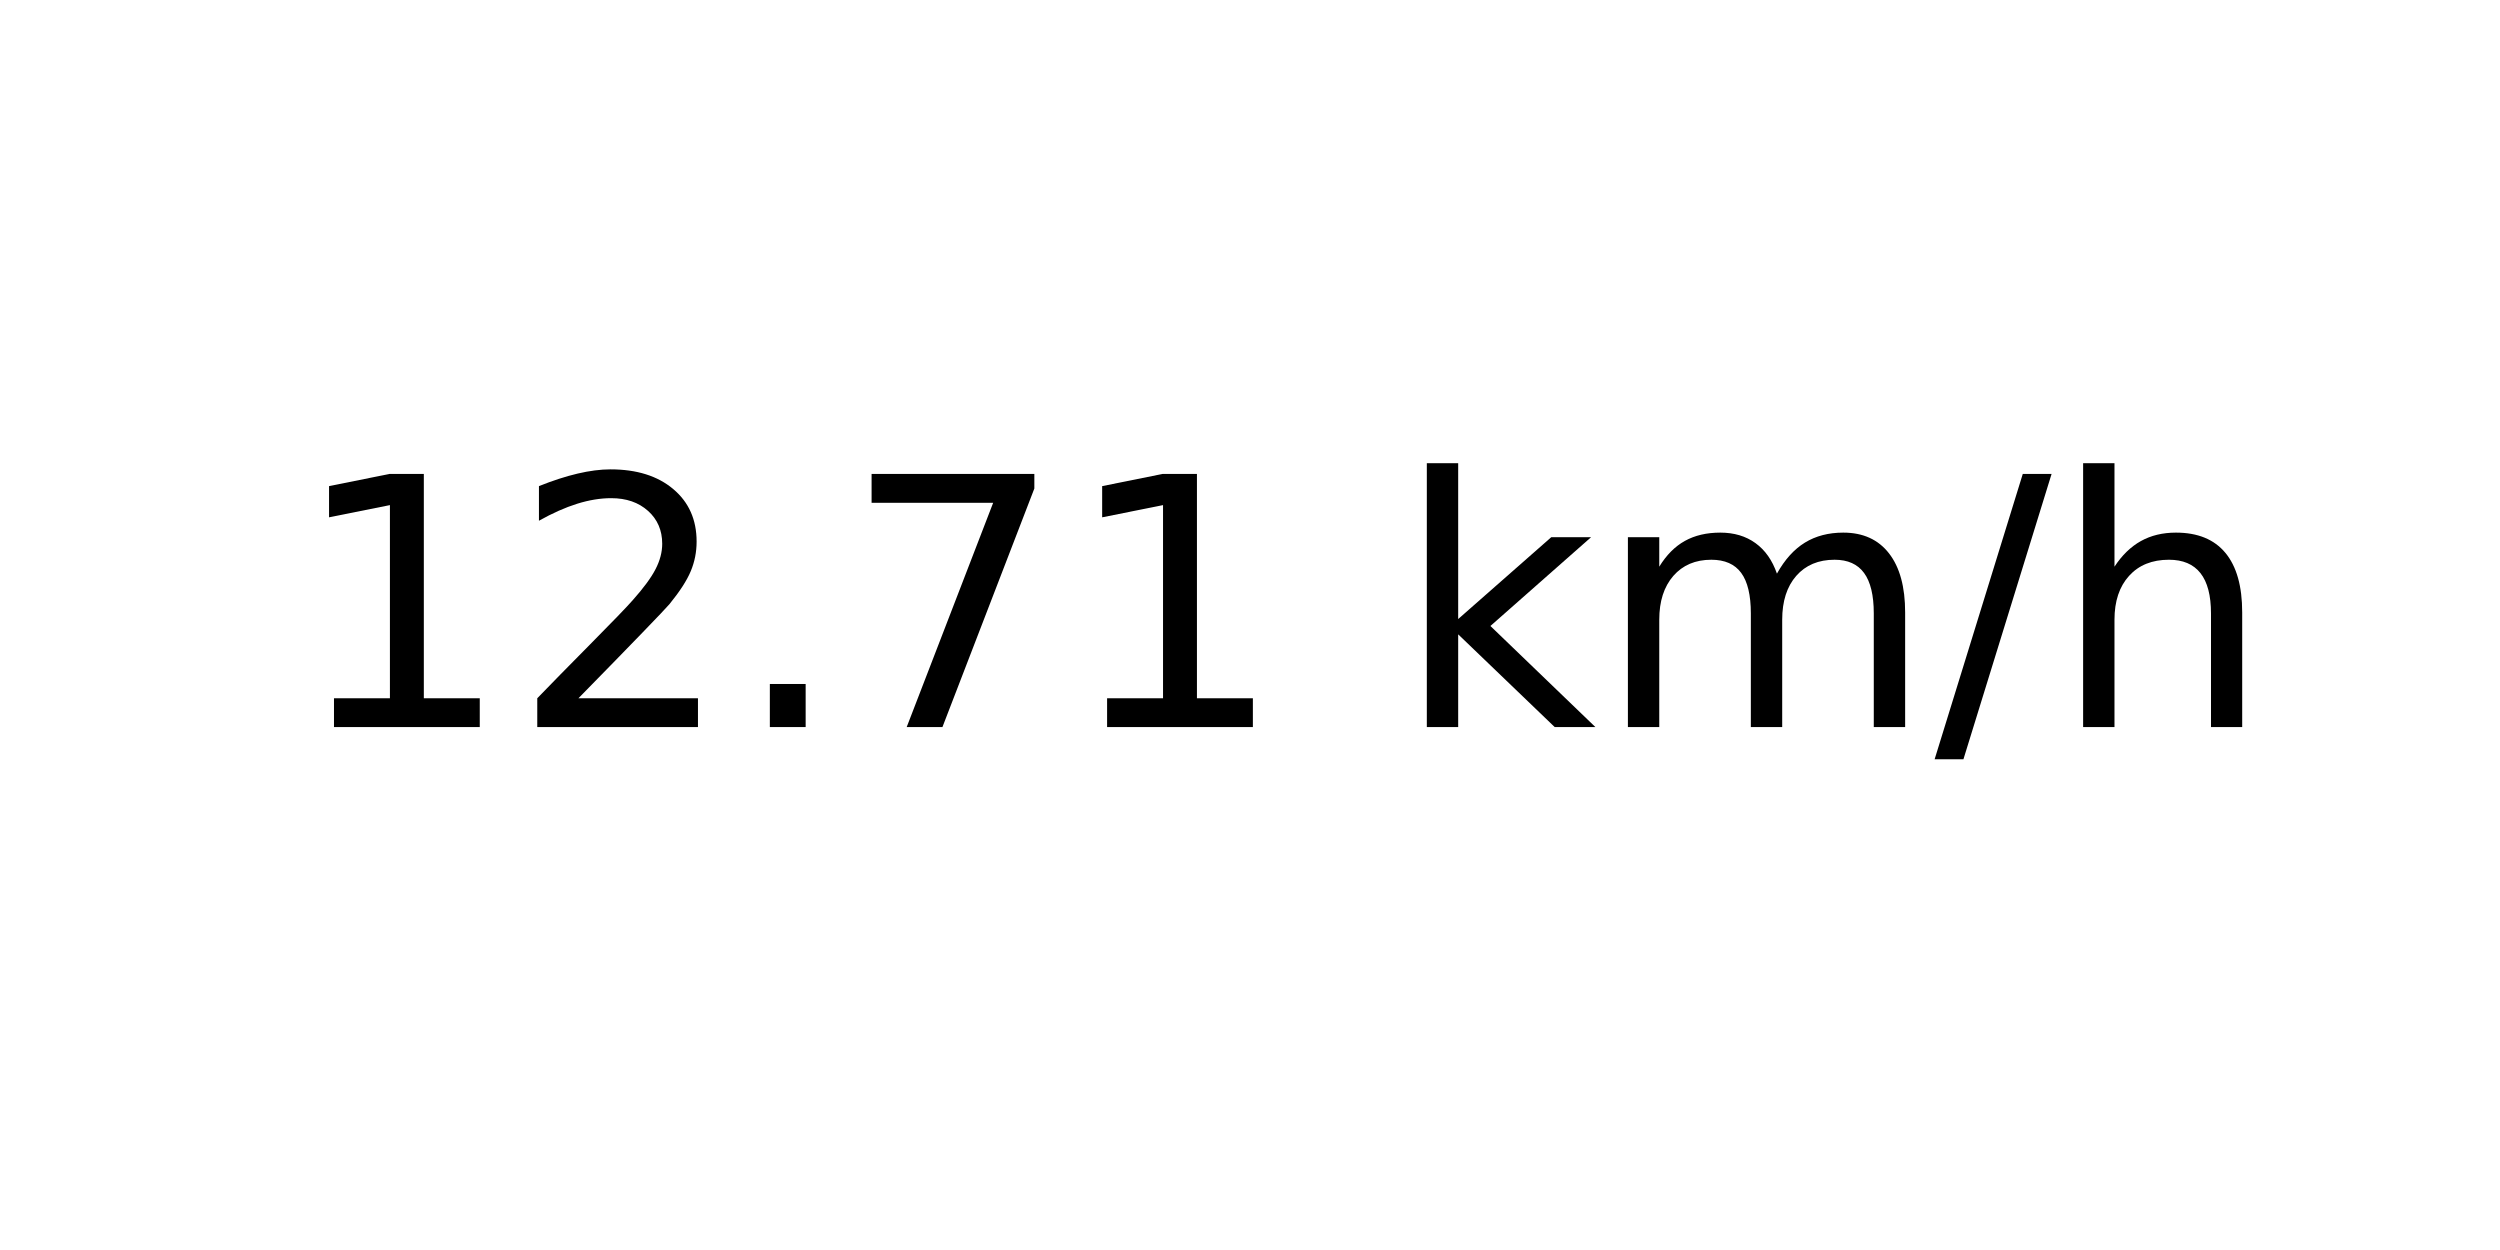
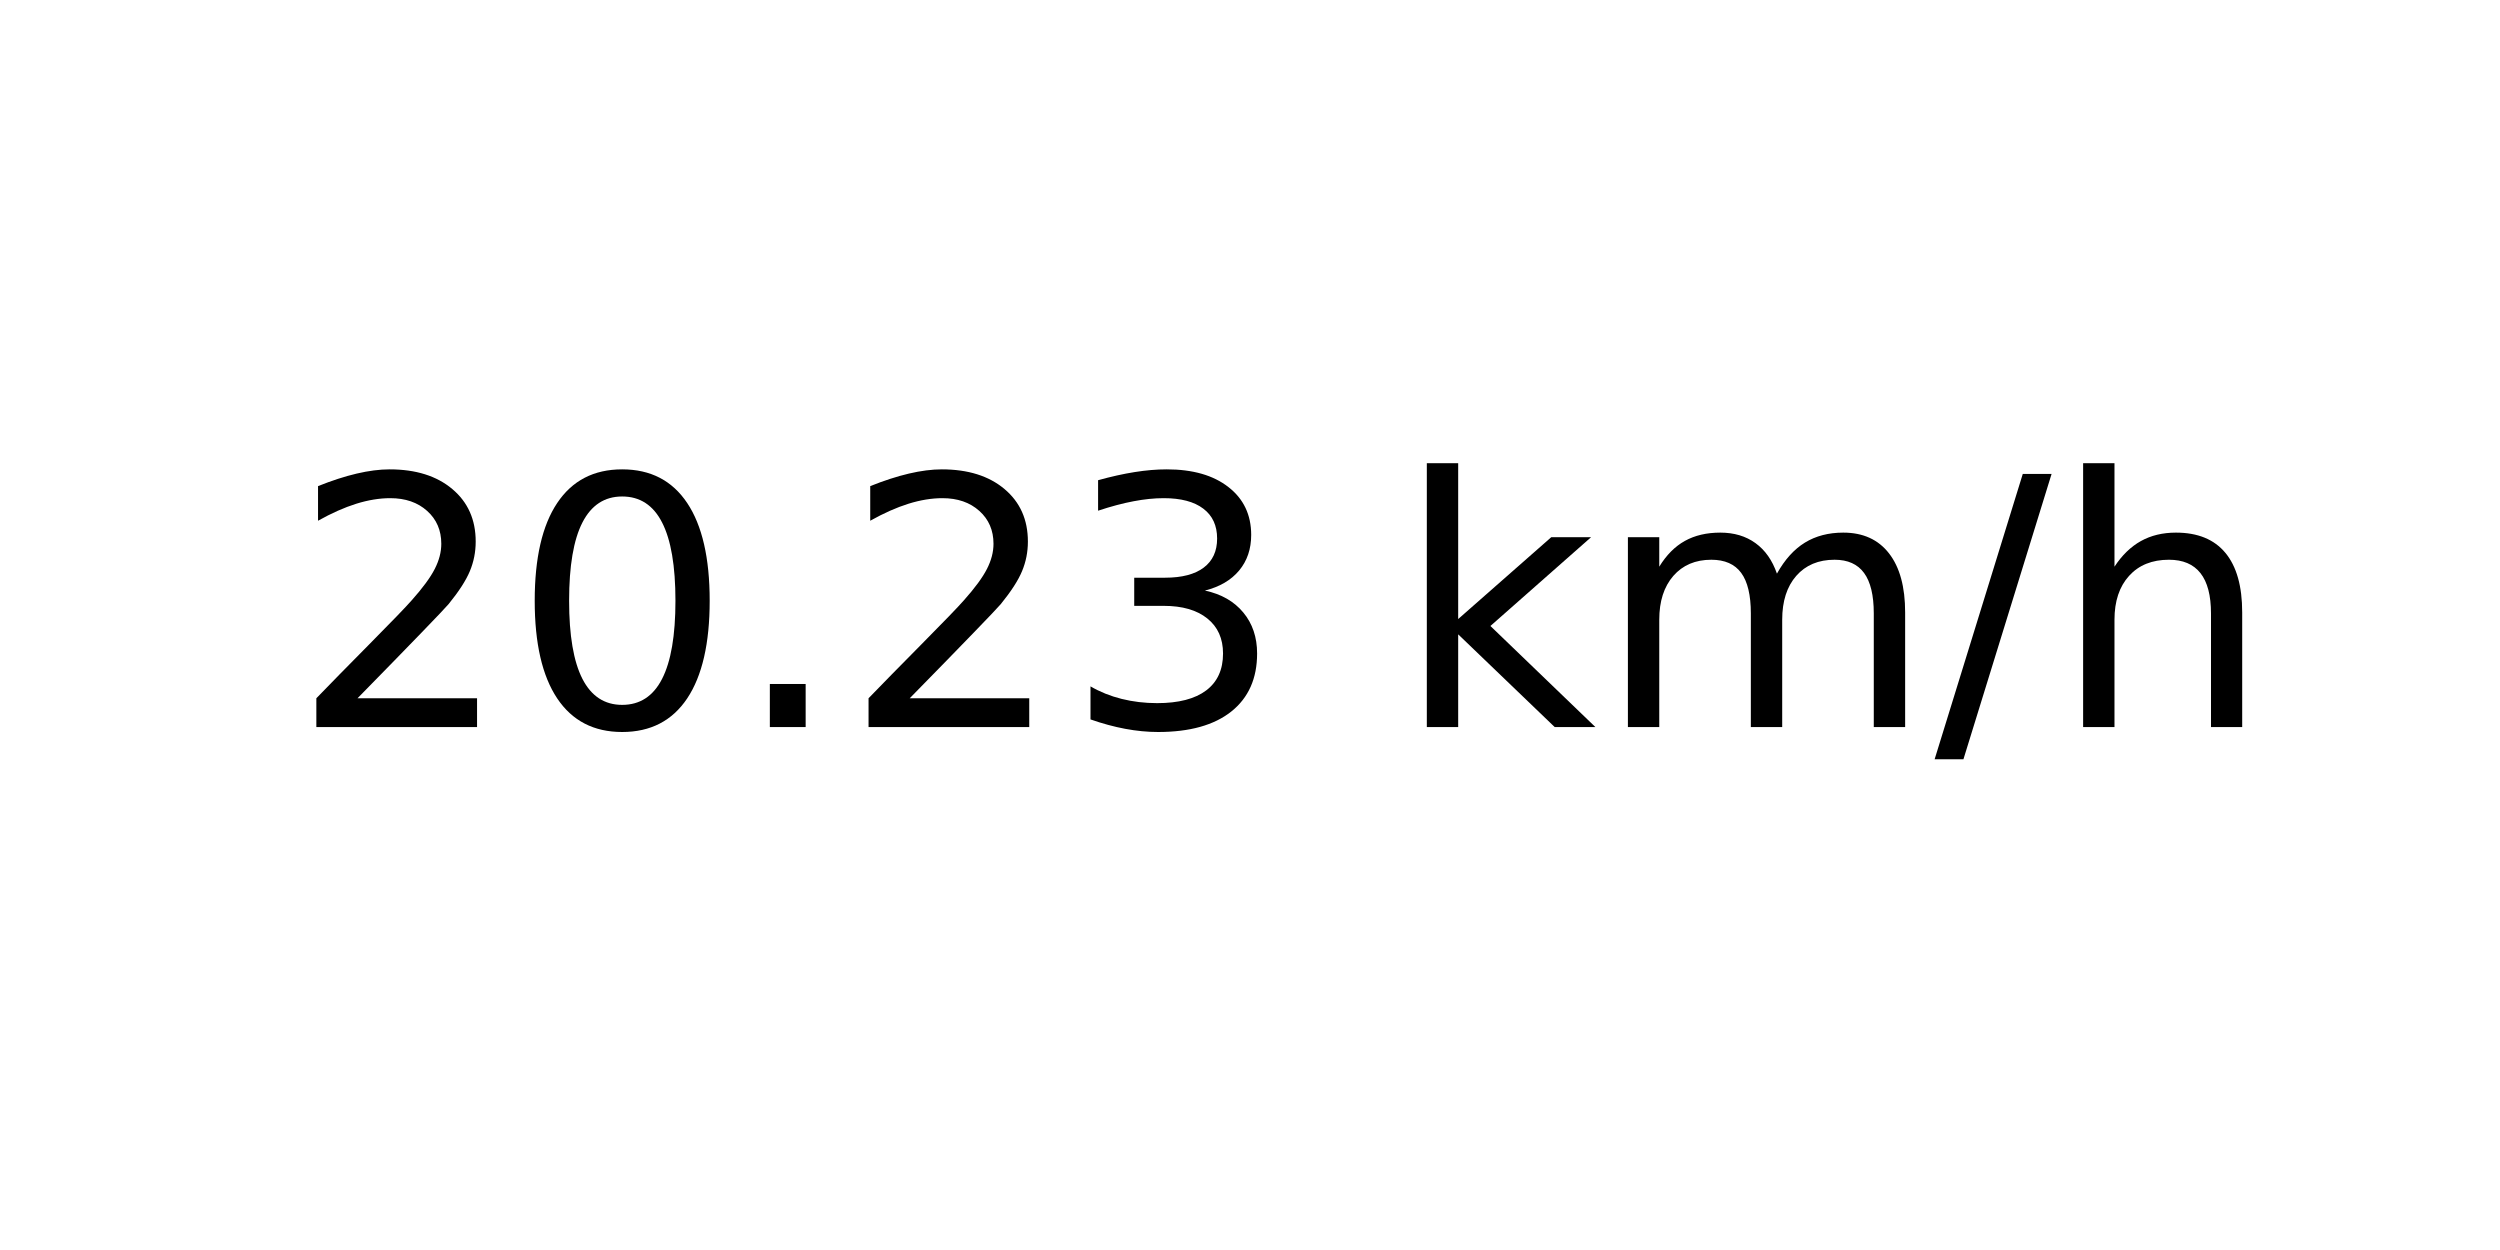
<svg xmlns="http://www.w3.org/2000/svg" xmlns:xlink="http://www.w3.org/1999/xlink" width="72pt" height="36pt" viewBox="0 0 72 36" version="1.1">
  <defs>
    <style type="text/css">*{stroke-linejoin: round; stroke-linecap: butt}</style>
  </defs>
  <g id="figure_1">
    <g id="axes_1">
      <g id="text_1">
        <g transform="translate(8.378125 20.93937) scale(0.1 -0.1)">
          <defs>
-             <path id="DejaVuSans-31" d="M 794 531  L 1825 531  L 1825 4091  L 703 3866  L 703 4441  L 1819 4666  L 2450 4666  L 2450 531  L 3481 531  L 3481 0  L 794 0  L 794 531  z " transform="scale(0.015625)" />
            <path id="DejaVuSans-32" d="M 1228 531  L 3431 531  L 3431 0  L 469 0  L 469 531  Q 828 903 1448 1529  Q 2069 2156 2228 2338  Q 2531 2678 2651 2914  Q 2772 3150 2772 3378  Q 2772 3750 2511 3984  Q 2250 4219 1831 4219  Q 1534 4219 1204 4116  Q 875 4013 500 3803  L 500 4441  Q 881 4594 1212 4672  Q 1544 4750 1819 4750  Q 2544 4750 2975 4387  Q 3406 4025 3406 3419  Q 3406 3131 3298 2873  Q 3191 2616 2906 2266  Q 2828 2175 2409 1742  Q 1991 1309 1228 531  z " transform="scale(0.015625)" />
+             <path id="DejaVuSans-30" d="M 2034 4250  Q 1547 4250 1301 3770  Q 1056 3291 1056 2328  Q 1056 1369 1301 889  Q 1547 409 2034 409  Q 2525 409 2770 889  Q 3016 1369 3016 2328  Q 3016 3291 2770 3770  Q 2525 4250 2034 4250  z M 2034 4750  Q 2819 4750 3233 4129  Q 3647 3509 3647 2328  Q 3647 1150 3233 529  Q 2819 -91 2034 -91  Q 1250 -91 836 529  Q 422 1150 422 2328  Q 422 3509 836 4129  Q 1250 4750 2034 4750  z " transform="scale(0.015625)" />
            <path id="DejaVuSans-2e" d="M 684 794  L 1344 794  L 1344 0  L 684 0  L 684 794  z " transform="scale(0.015625)" />
-             <path id="DejaVuSans-37" d="M 525 4666  L 3525 4666  L 3525 4397  L 1831 0  L 1172 0  L 2766 4134  L 525 4134  L 525 4666  z " transform="scale(0.015625)" />
+             <path id="DejaVuSans-33" d="M 2597 2516  Q 3050 2419 3304 2112  Q 3559 1806 3559 1356  Q 3559 666 3084 287  Q 2609 -91 1734 -91  Q 1441 -91 1130 -33  Q 819 25 488 141  L 488 750  Q 750 597 1062 519  Q 1375 441 1716 441  Q 2309 441 2620 675  Q 2931 909 2931 1356  Q 2931 1769 2642 2001  Q 2353 2234 1838 2234  L 1294 2234  L 1294 2753  L 1863 2753  Q 2328 2753 2575 2939  Q 2822 3125 2822 3475  Q 2822 3834 2567 4026  Q 2313 4219 1838 4219  Q 1578 4219 1281 4162  Q 984 4106 628 3988  L 628 4550  Q 988 4650 1302 4700  Q 1616 4750 1894 4750  Q 2613 4750 3031 4423  Q 3450 4097 3450 3541  Q 3450 3153 3228 2886  Q 3006 2619 2597 2516  z " transform="scale(0.015625)" />
            <path id="DejaVuSans-20" transform="scale(0.015625)" />
            <path id="DejaVuSans-6b" d="M 581 4863  L 1159 4863  L 1159 1991  L 2875 3500  L 3609 3500  L 1753 1863  L 3688 0  L 2938 0  L 1159 1709  L 1159 0  L 581 0  L 581 4863  z " transform="scale(0.015625)" />
            <path id="DejaVuSans-6d" d="M 3328 2828  Q 3544 3216 3844 3400  Q 4144 3584 4550 3584  Q 5097 3584 5394 3201  Q 5691 2819 5691 2113  L 5691 0  L 5113 0  L 5113 2094  Q 5113 2597 4934 2840  Q 4756 3084 4391 3084  Q 3944 3084 3684 2787  Q 3425 2491 3425 1978  L 3425 0  L 2847 0  L 2847 2094  Q 2847 2600 2669 2842  Q 2491 3084 2119 3084  Q 1678 3084 1418 2786  Q 1159 2488 1159 1978  L 1159 0  L 581 0  L 581 3500  L 1159 3500  L 1159 2956  Q 1356 3278 1631 3431  Q 1906 3584 2284 3584  Q 2666 3584 2933 3390  Q 3200 3197 3328 2828  z " transform="scale(0.015625)" />
            <path id="DejaVuSans-2f" d="M 1625 4666  L 2156 4666  L 531 -594  L 0 -594  L 1625 4666  z " transform="scale(0.015625)" />
            <path id="DejaVuSans-68" d="M 3513 2113  L 3513 0  L 2938 0  L 2938 2094  Q 2938 2591 2744 2837  Q 2550 3084 2163 3084  Q 1697 3084 1428 2787  Q 1159 2491 1159 1978  L 1159 0  L 581 0  L 581 4863  L 1159 4863  L 1159 2956  Q 1366 3272 1645 3428  Q 1925 3584 2291 3584  Q 2894 3584 3203 3211  Q 3513 2838 3513 2113  z " transform="scale(0.015625)" />
          </defs>
-           <use xlink:href="#DejaVuSans-31" />
-           <use xlink:href="#DejaVuSans-32" x="63.623" />
+           <use xlink:href="#DejaVuSans-32" />
+           <use xlink:href="#DejaVuSans-30" x="63.623" />
          <use xlink:href="#DejaVuSans-2e" x="127.246" />
-           <use xlink:href="#DejaVuSans-37" x="159.033" />
-           <use xlink:href="#DejaVuSans-31" x="222.656" />
+           <use xlink:href="#DejaVuSans-32" x="159.033" />
+           <use xlink:href="#DejaVuSans-33" x="222.656" />
          <use xlink:href="#DejaVuSans-20" x="286.279" />
          <use xlink:href="#DejaVuSans-6b" x="318.066" />
          <use xlink:href="#DejaVuSans-6d" x="375.977" />
          <use xlink:href="#DejaVuSans-2f" x="473.389" />
          <use xlink:href="#DejaVuSans-68" x="507.08" />
        </g>
      </g>
    </g>
  </g>
</svg>
